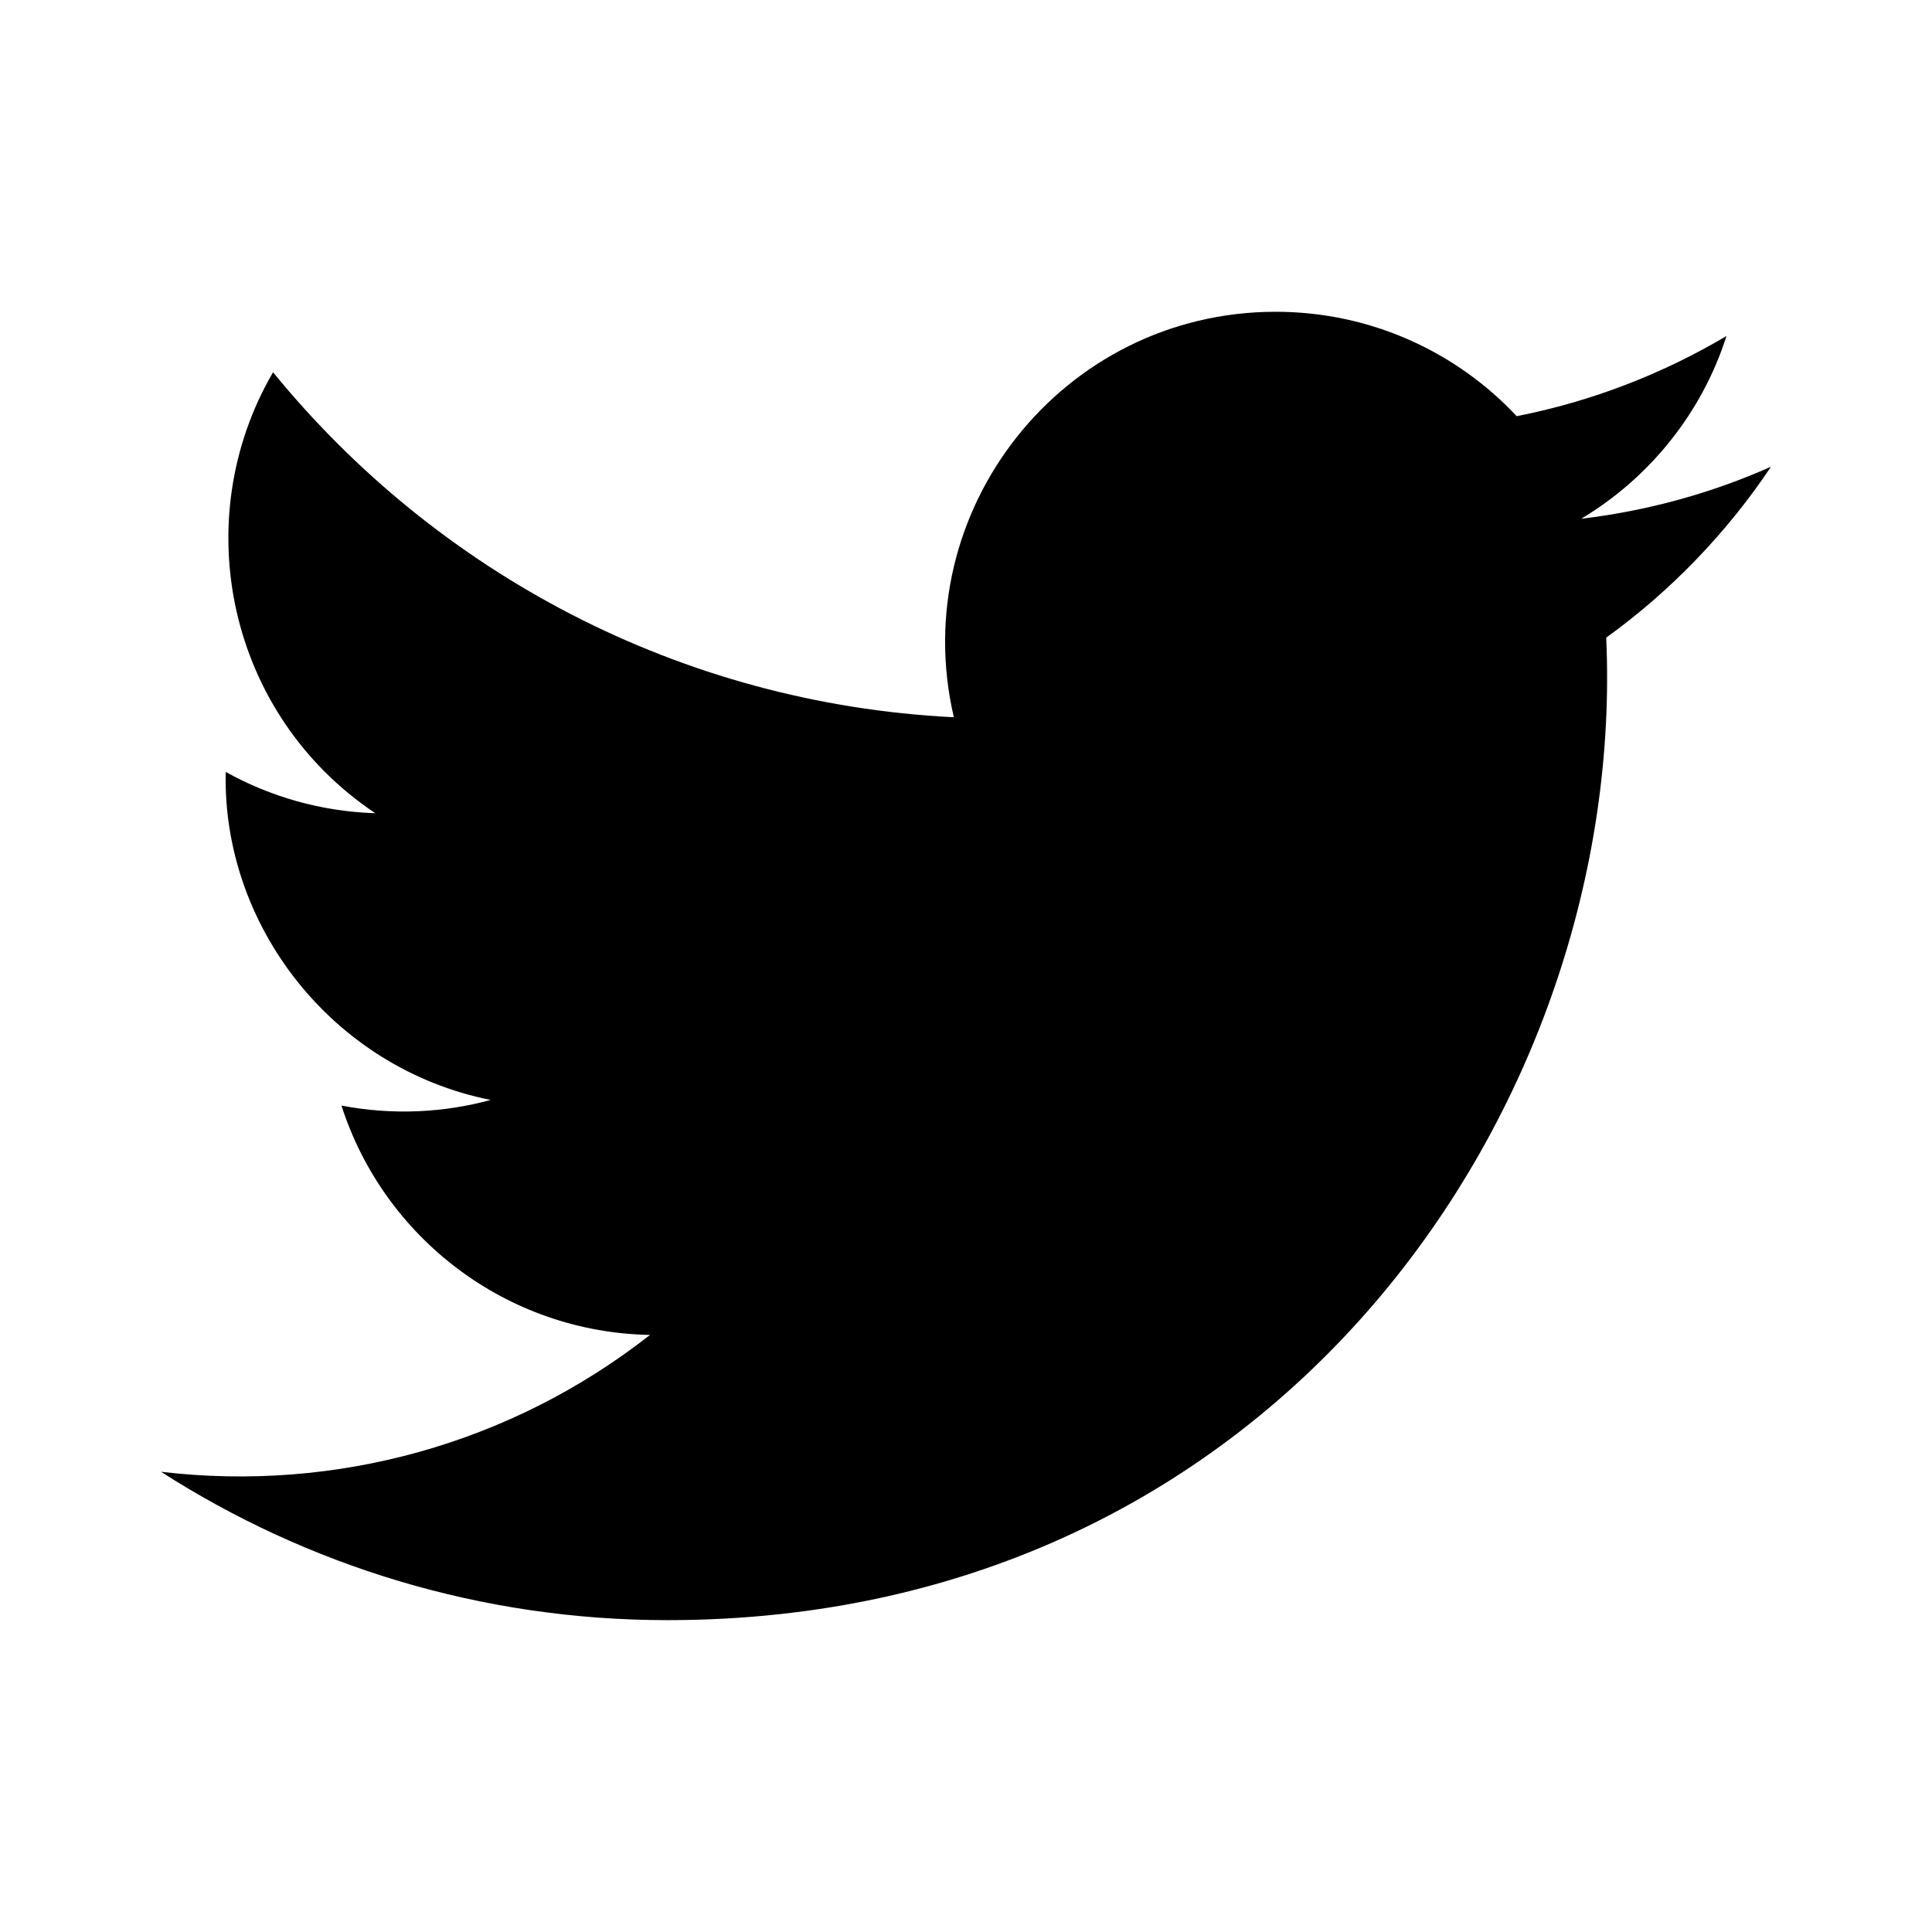
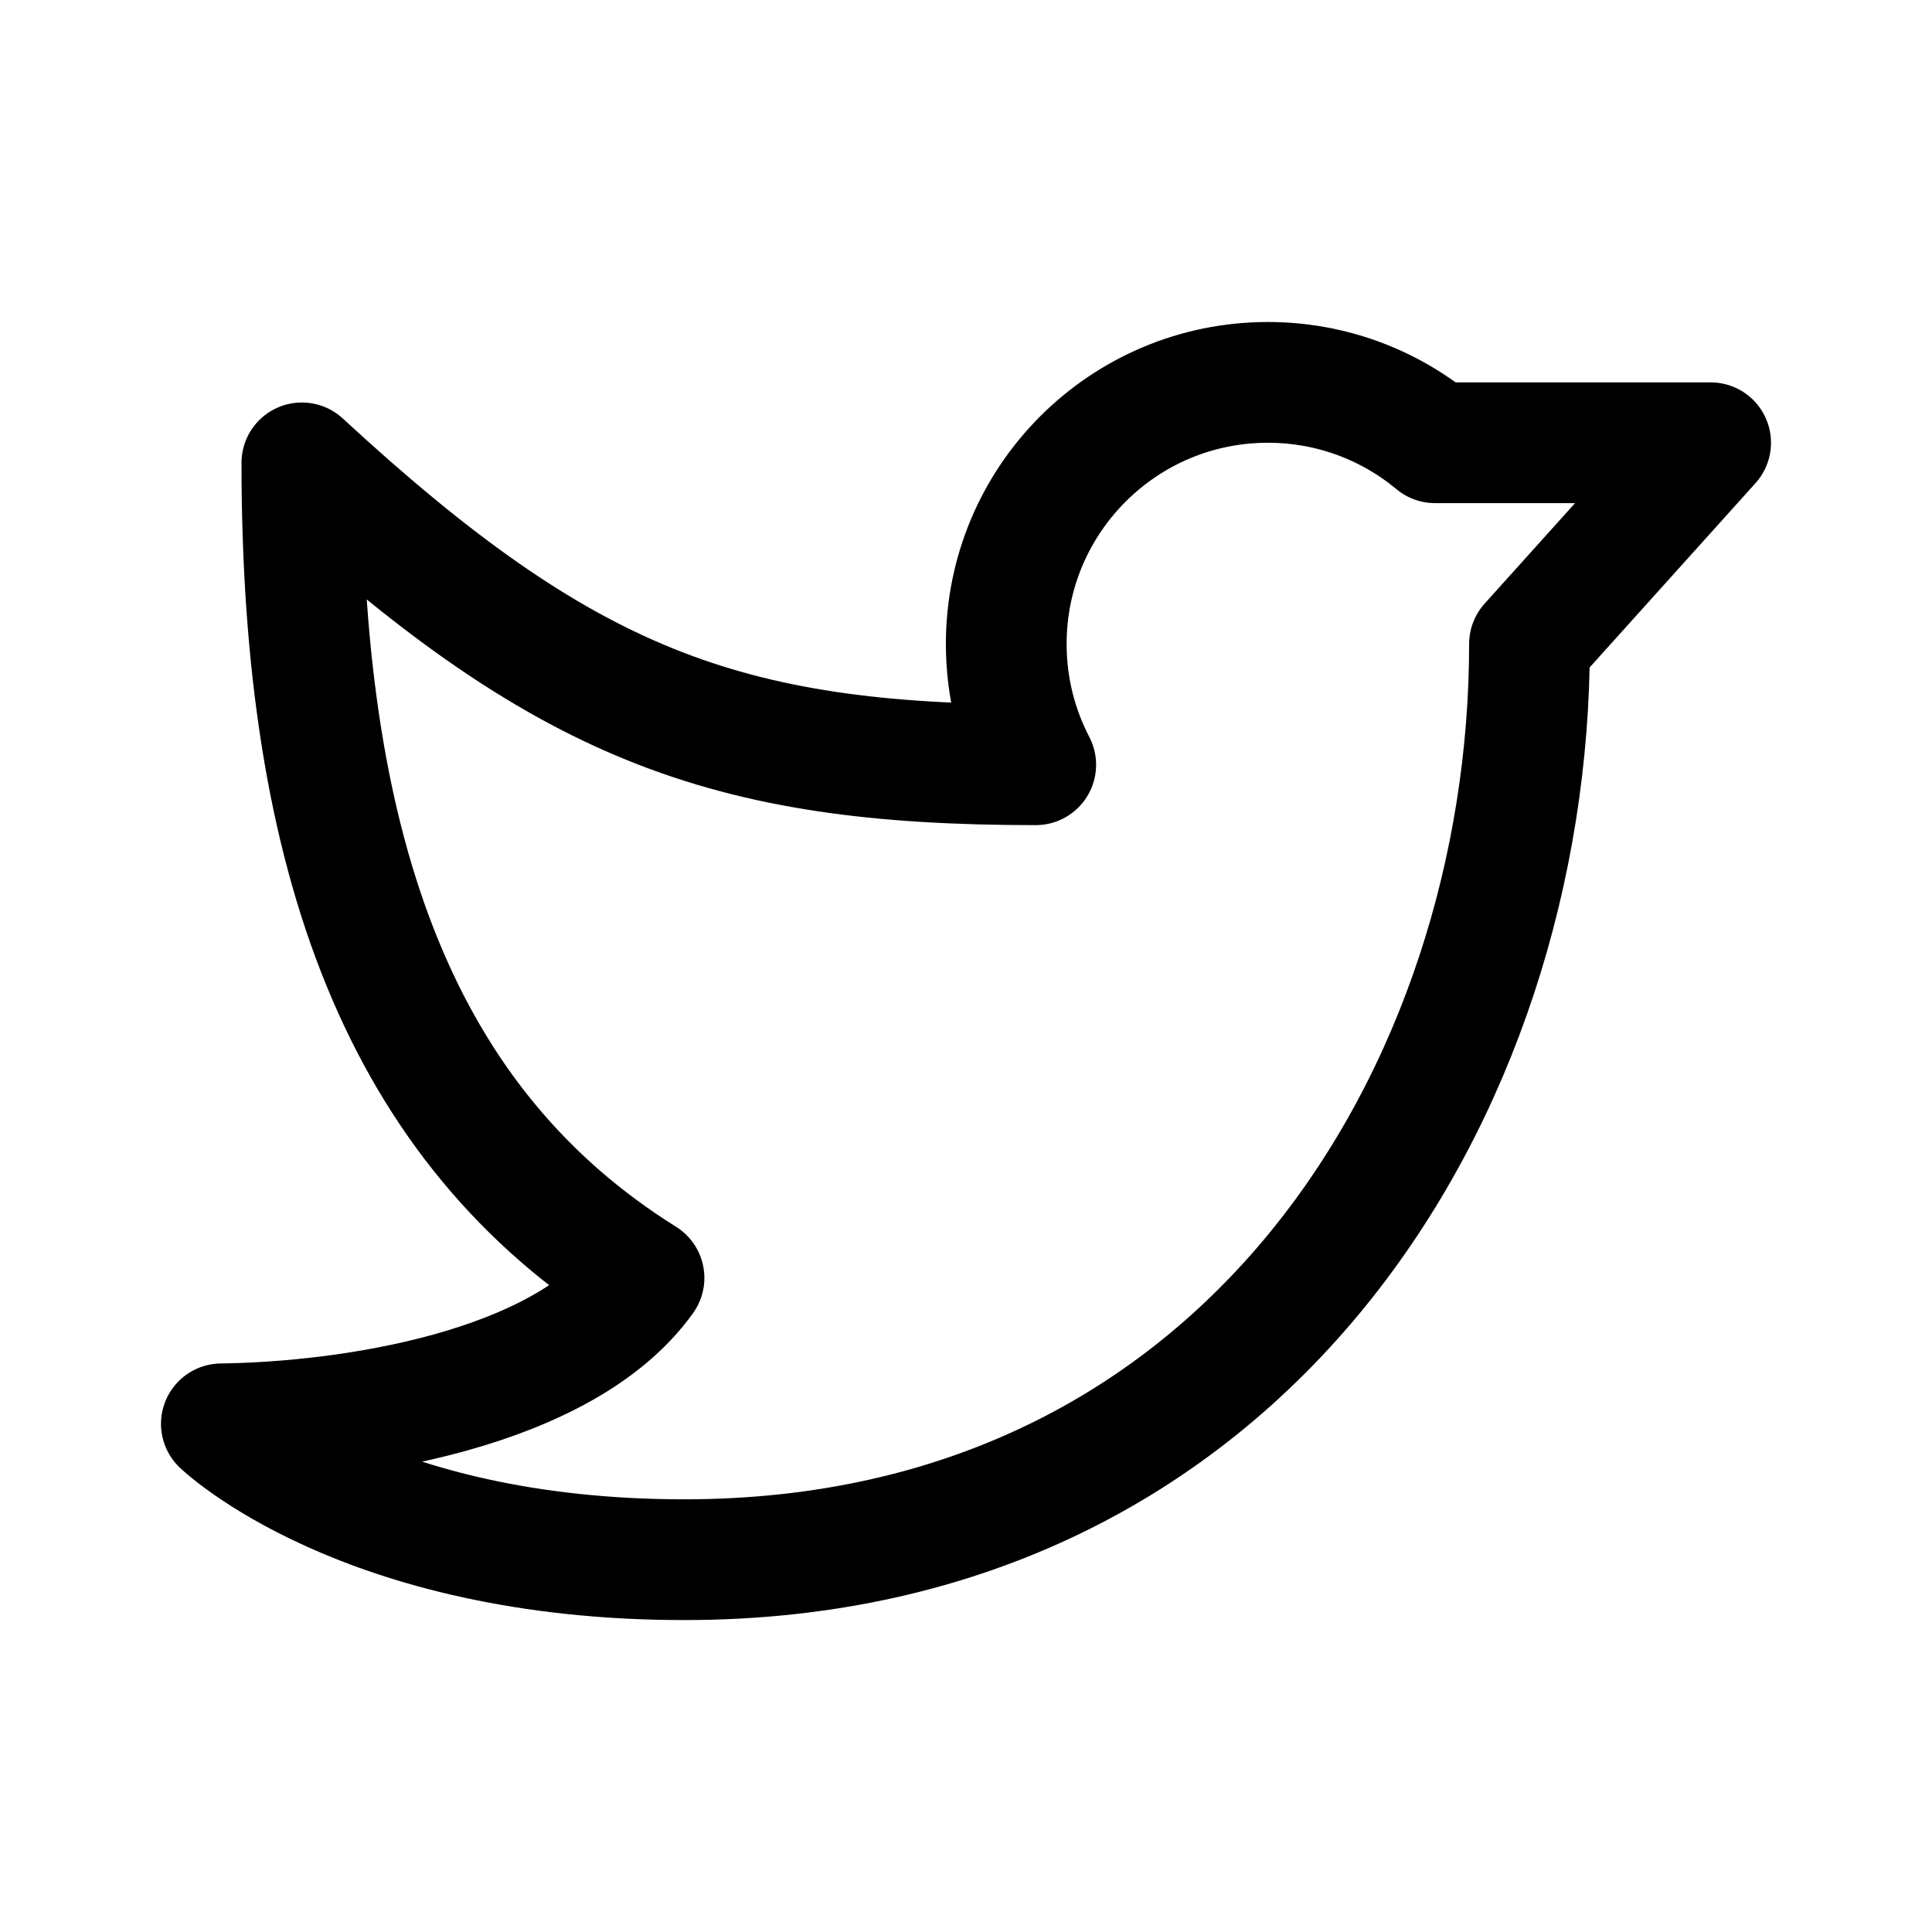
- <svg xmlns="http://www.w3.org/2000/svg" width="24" height="24" viewBox="0 0 24 24" fill="none" version="1.1" id="svg4">
-   <defs id="defs8" />
-   <path d="m 22,5.798 c -0.736,0.327 -1.527,0.547 -2.357,0.646 0.848,-0.508 1.498,-1.312 1.804,-2.27 -0.793,0.47 -1.671,0.812 -2.606,0.996 C 18.094,4.372 17.027,3.873 15.847,3.873 c -2.649,0 -4.596,2.472 -3.998,5.037 C 8.44,8.74 5.417,7.107 3.392,4.624 2.318,6.468 2.835,8.881 4.662,10.102 3.99,10.081 3.357,9.897 2.804,9.589 2.759,11.49 4.122,13.268 6.095,13.664 c -0.577,0.157 -1.21,0.193 -1.853,0.07 0.522,1.63 2.037,2.816 3.833,2.849 -1.725,1.352 -3.898,1.957 -6.075,1.7 1.816,1.164 3.973,1.843 6.29,1.843 7.618,0 11.923,-6.434 11.663,-12.205 C 20.754,7.343 21.45,6.62 22,5.798 Z" fill="#000000" id="path2" style="stroke-width:0.87" />
+ <svg xmlns="http://www.w3.org/2000/svg" width="192" height="192" viewBox="0 0 192 192" fill="none">
+   <path d="M126 38C111.641 38 100 49.641 100 64C100 68.329 101.058 72.41 102.929 76C72 76 56 70 30 46C30 85.5 40 112 64 127C56 138.2 34.667 141.333 22 141.5C22 141.5 36 155 68 155C124 155 152 108.217 152 64L170 44H142.614C138.109 40.253 132.318 38 126 38Z" stroke="black" stroke-width="12" stroke-linejoin="round" />
</svg>
